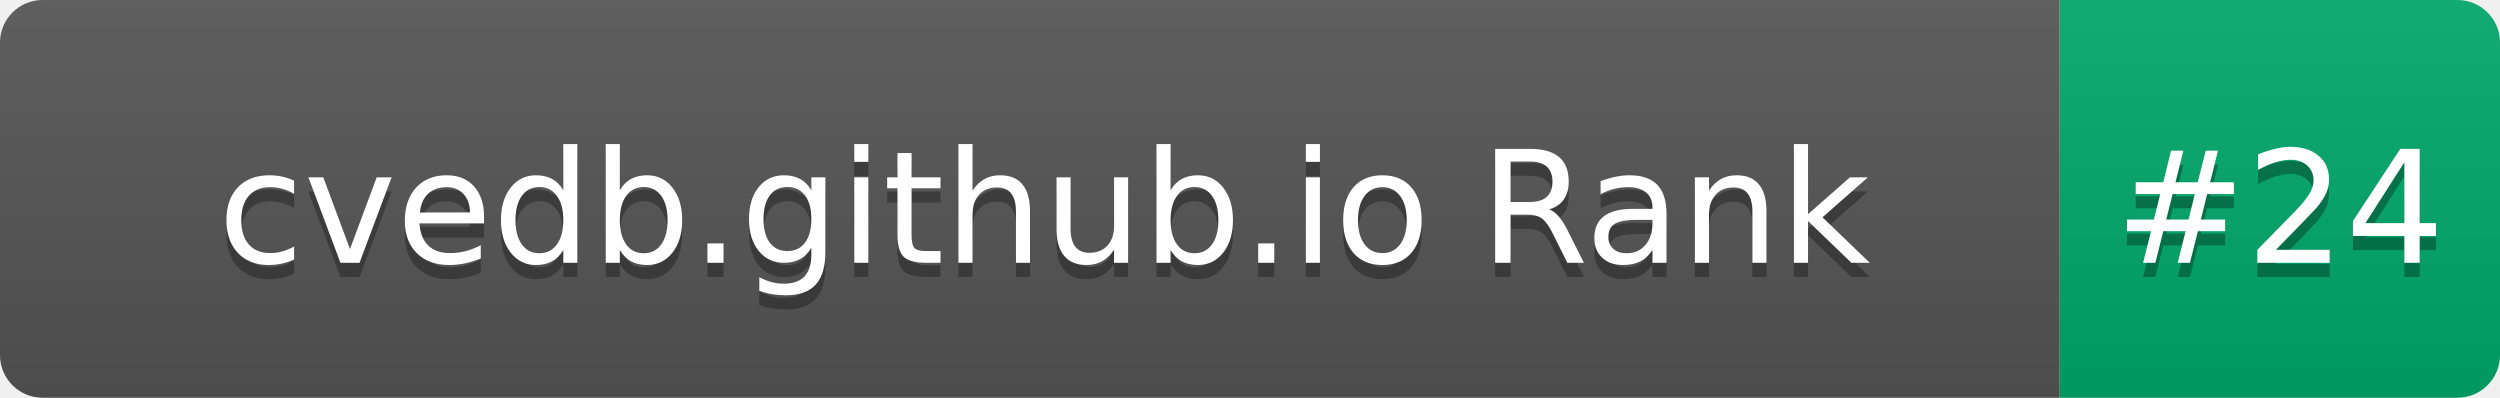
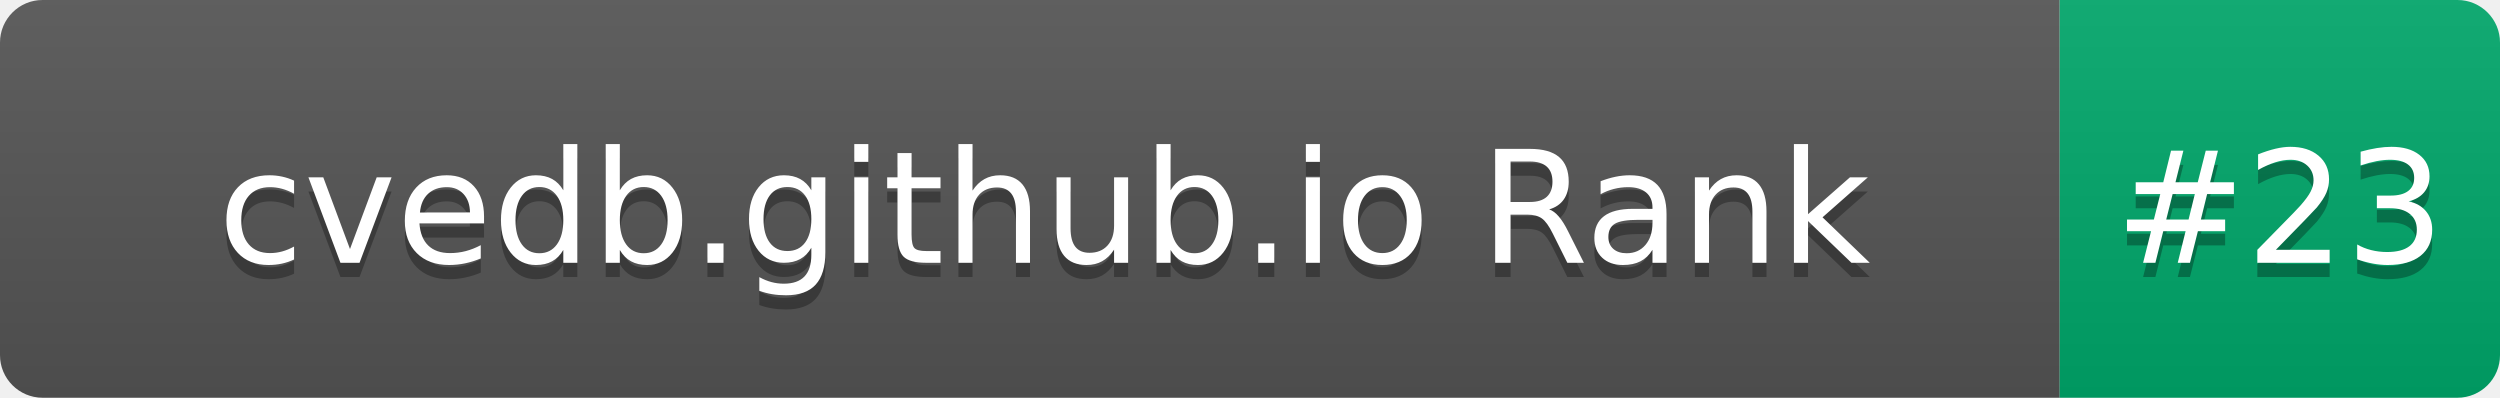
- <svg xmlns="http://www.w3.org/2000/svg" width="176" height="28" role="img" aria-label="cvedb.github.io Rank: #24">
+ <svg xmlns="http://www.w3.org/2000/svg" width="176" height="28" role="img" aria-label="cvedb.github.io Rank: #23">
  <linearGradient id="s" x2="0" y2="100%">
    <stop offset="0" stop-color="#bbb" stop-opacity=".1" />
    <stop offset="1" stop-opacity=".1" />
  </linearGradient>
  <clipPath id="r">
    <rect width="176" height="28" rx="3" fill="#fff" />
  </clipPath>
  <g clip-path="url(#r)">
    <rect width="145" height="28" fill="#555" />
    <rect x="145" width="31" height="28" fill="#00A86B" />
    <rect width="176" height="28" fill="url(#s)" />
  </g>
  <g fill="#fff" text-anchor="middle" font-family="Verdana,Geneva,DejaVu Sans,sans-serif" text-rendering="geometricPrecision" font-size="110">
    <text aria-hidden="true" x="735" y="195" fill="#010101" fill-opacity=".3" transform="scale(.1)" textLength="1350">cvedb.github.io Rank</text>
    <text x="735" y="185" transform="scale(.1)" fill="#fff" textLength="1350">cvedb.github.io Rank</text>
-     <text aria-hidden="true" x="1605" y="195" fill="#010101" fill-opacity=".3" transform="scale(.1)" textLength="210">#24</text>
-     <text x="1605" y="185" transform="scale(.1)" fill="#fff" textLength="210">#24</text>
+     <text aria-hidden="true" x="1605" y="195" fill="#010101" fill-opacity=".3" transform="scale(.1)" textLength="210">#23</text>
+     <text x="1605" y="185" transform="scale(.1)" fill="#fff" textLength="210">#23</text>
  </g>
</svg>
